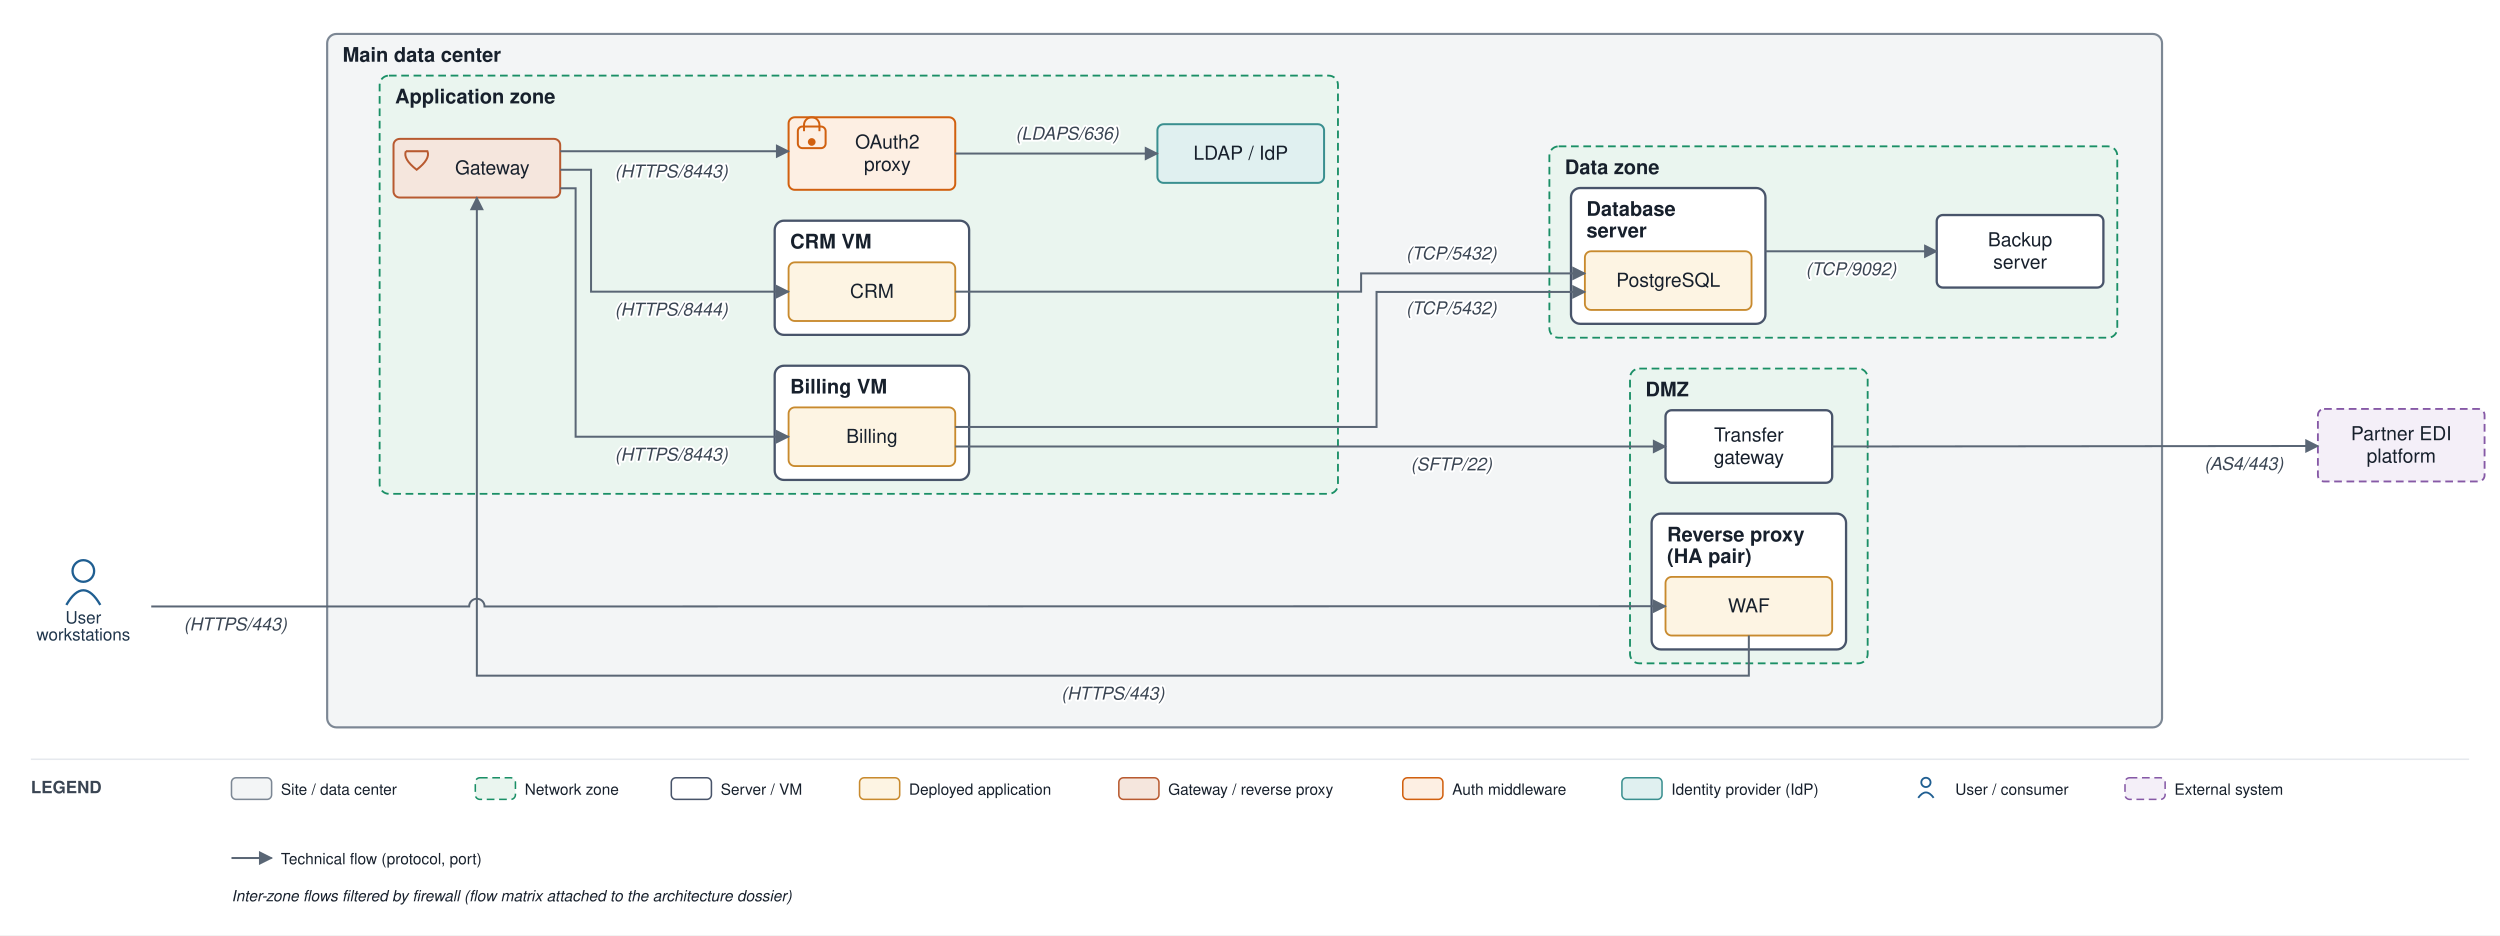
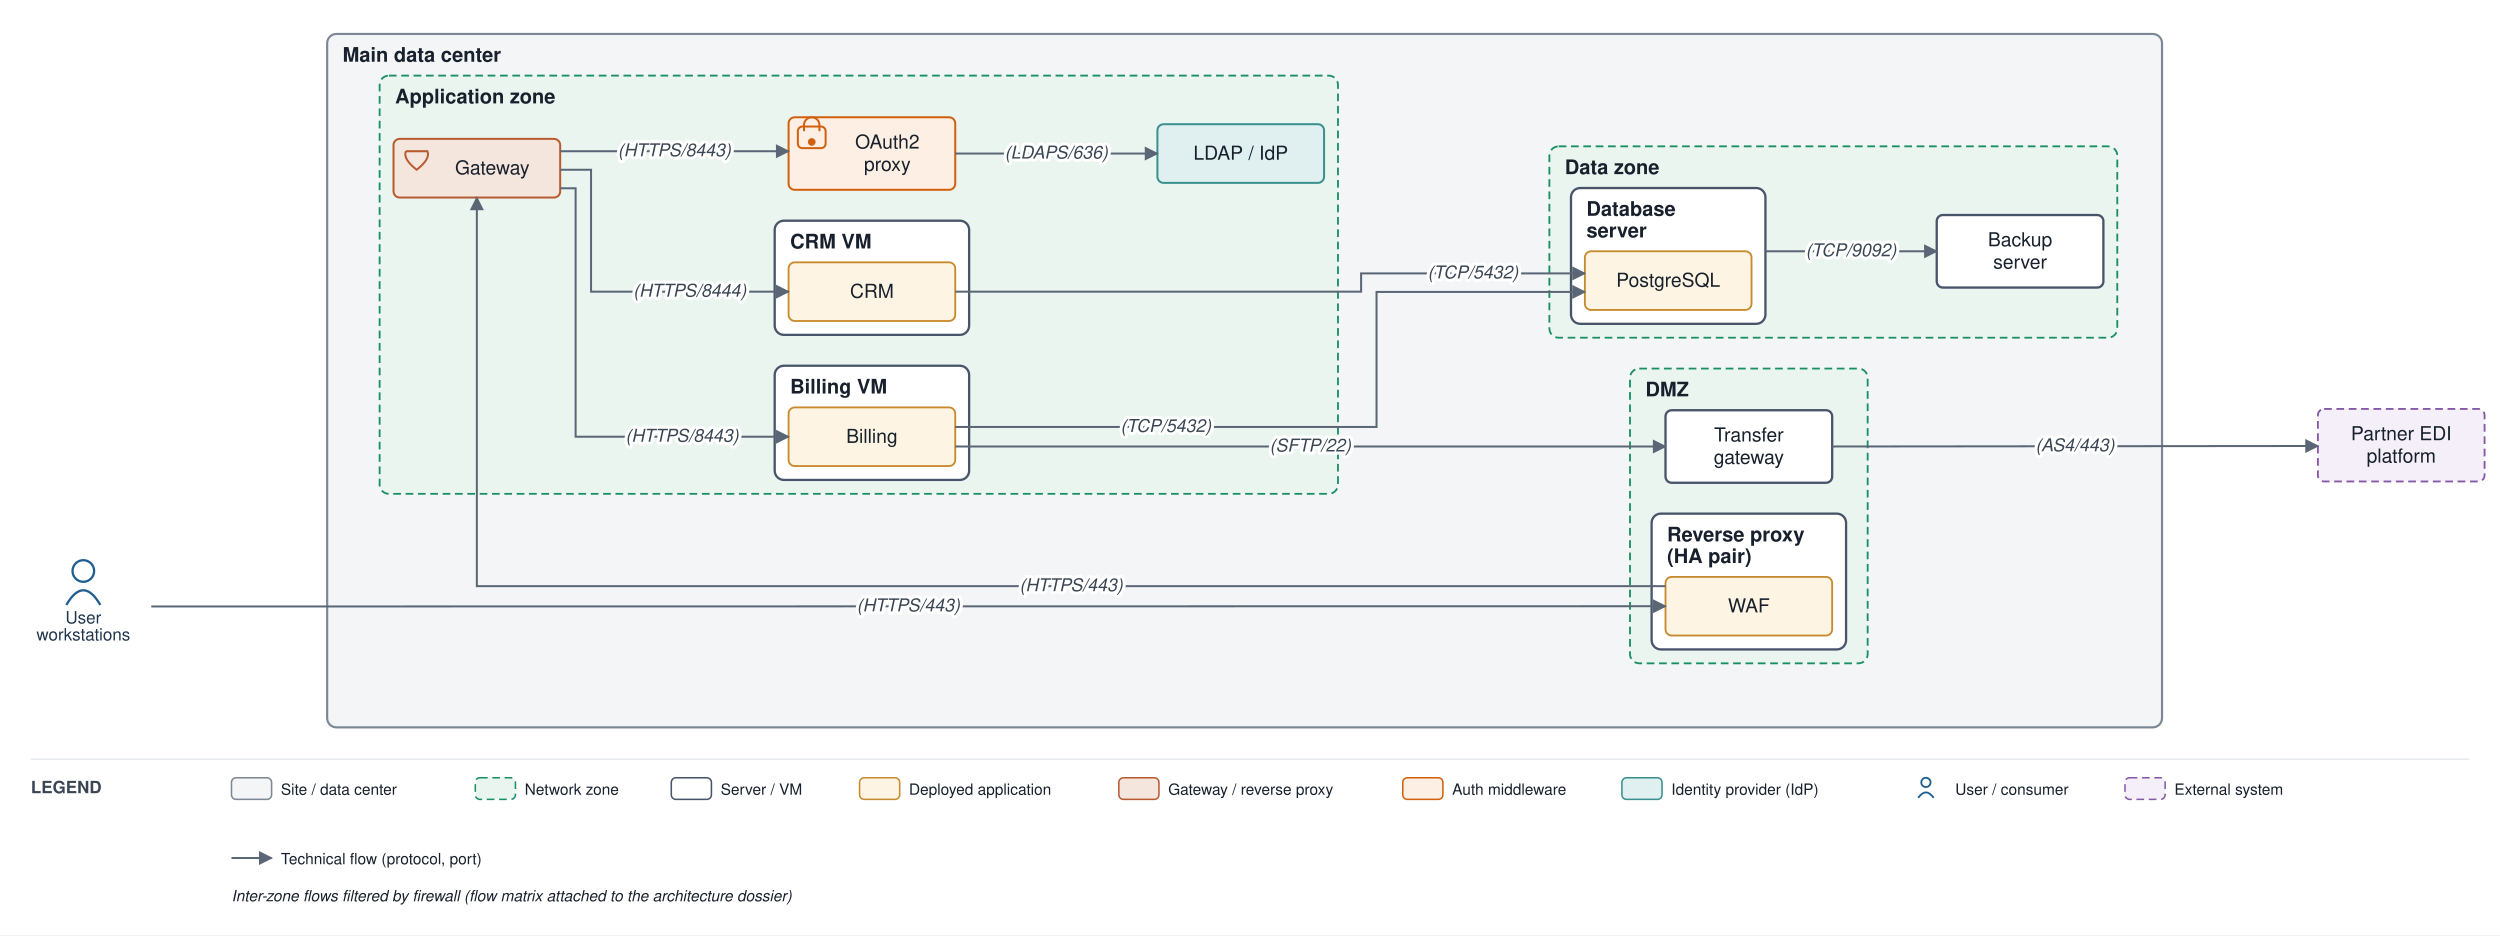
<svg xmlns="http://www.w3.org/2000/svg" viewBox="0 0 1620 606" font-family="Helvetica,Arial,sans-serif">
  <defs>
    <marker id="arr" viewBox="0 0 10 10" refX="9" refY="5" markerWidth="7" markerHeight="7" orient="auto-start-reverse">
      <path d="M0,0 L10,5 L0,10 z" fill="#5a6675" />
    </marker>
  </defs>
  <rect width="1620" height="606" fill="#ffffff" />
  <rect x="212" y="22" width="1189" height="449.333" rx="6" fill="#f3f5f6" stroke="#7c8794" stroke-width="1.4" />
  <text x="222" y="40" font-size="13" font-weight="bold" fill="#17202c">Main data center</text>
  <rect x="1056.25" y="238.833" width="154" height="191" rx="6" fill="#eaf5ef" stroke="#1a8f66" stroke-width="1.2" stroke-dasharray="5 3" />
  <text x="1066.25" y="256.833" font-size="13" font-weight="bold" fill="#17202c">DMZ</text>
  <rect x="1070.25" y="332.833" width="126" height="88" rx="6" fill="#ffffff" stroke="#48546a" stroke-width="1.5" />
  <text x="1080.25" y="350.833" font-size="13" font-weight="bold" fill="#17202c">Reverse proxy</text>
  <text x="1080.25" y="364.833" font-size="13" font-weight="bold" fill="#17202c">(HA pair)</text>
  <rect x="246" y="49" width="621" height="271" rx="6" fill="#eaf5ef" stroke="#1a8f66" stroke-width="1.2" stroke-dasharray="5 3" />
  <text x="256" y="67" font-size="13" font-weight="bold" fill="#17202c">Application zone</text>
  <rect x="502" y="237" width="126" height="74" rx="6" fill="#ffffff" stroke="#48546a" stroke-width="1.5" />
  <text x="512" y="255" font-size="13" font-weight="bold" fill="#17202c">Billing VM</text>
  <rect x="502" y="143" width="126" height="74" rx="6" fill="#ffffff" stroke="#48546a" stroke-width="1.5" />
  <text x="512" y="161" font-size="13" font-weight="bold" fill="#17202c">CRM VM</text>
  <rect x="1004" y="94.833" width="368" height="124" rx="6" fill="#eaf5ef" stroke="#1a8f66" stroke-width="1.2" stroke-dasharray="5 3" />
  <text x="1014" y="112.833" font-size="13" font-weight="bold" fill="#17202c">Data zone</text>
  <rect x="1018" y="121.833" width="126" height="88" rx="6" fill="#ffffff" stroke="#48546a" stroke-width="1.5" />
  <text x="1028" y="139.833" font-size="13" font-weight="bold" fill="#17202c">Database</text>
  <text x="1028" y="153.833" font-size="13" font-weight="bold" fill="#17202c">server</text>
  <rect x="1079.25" y="373.833" width="108" height="38" rx="4" fill="#fdf4e3" stroke="#c88a2e" stroke-width="1.2" />
  <text x="1133.25" y="396.833" font-size="12.5" text-anchor="middle" fill="#17202c">WAF</text>
  <rect x="1079.25" y="265.833" width="108" height="47" rx="4" fill="#ffffff" stroke="#48546a" stroke-width="1.5" />
  <text x="1133.25" y="286.083" font-size="12.5" text-anchor="middle" fill="#17202c">Transfer</text>
  <text x="1133.25" y="300.583" font-size="12.5" text-anchor="middle" fill="#17202c">gateway</text>
  <rect x="255" y="90" width="108" height="38" rx="4" fill="#f5e6dd" stroke="#b85a30" stroke-width="1.3" />
  <path d="M 263 98 L 277 98 Q 279 103 270 110 Q 261 103 263 98" fill="none" stroke="#b85a30" stroke-width="1.3" />
  <text x="319" y="113" font-size="12.5" text-anchor="middle" fill="#17202c">Gateway</text>
  <rect x="511" y="76" width="108" height="47" rx="4" fill="#fdefe3" stroke="#d1600f" stroke-width="1.3" />
  <rect x="517" y="82" width="18" height="14" rx="3" fill="none" stroke="#d1600f" stroke-width="1.3" />
  <path d="M 521 85 v -4 a 5 5 0 0 1 10 0 v 4" fill="none" stroke="#d1600f" stroke-width="1.3" />
  <circle cx="526" cy="92" r="2.5" fill="#d1600f" />
  <text x="575" y="96.25" font-size="12.5" text-anchor="middle" fill="#17202c">OAuth2</text>
  <text x="575" y="110.75" font-size="12.5" text-anchor="middle" fill="#17202c">proxy</text>
  <rect x="750" y="80.5" width="108" height="38" rx="4" fill="#e0f0f0" stroke="#3a8f8f" stroke-width="1.3" />
  <text x="804" y="103.5" font-size="12.5" text-anchor="middle" fill="#17202c">LDAP / IdP</text>
  <rect x="511" y="264" width="108" height="38" rx="4" fill="#fdf4e3" stroke="#c88a2e" stroke-width="1.2" />
  <text x="565" y="287" font-size="12.5" text-anchor="middle" fill="#17202c">Billing</text>
  <rect x="511" y="170" width="108" height="38" rx="4" fill="#fdf4e3" stroke="#c88a2e" stroke-width="1.2" />
  <text x="565" y="193" font-size="12.5" text-anchor="middle" fill="#17202c">CRM</text>
  <rect x="1027" y="162.833" width="108" height="38" rx="4" fill="#fdf4e3" stroke="#c88a2e" stroke-width="1.2" />
  <text x="1081" y="185.833" font-size="12.5" text-anchor="middle" fill="#17202c">PostgreSQL</text>
  <rect x="1255" y="139.333" width="108" height="47" rx="4" fill="#ffffff" stroke="#48546a" stroke-width="1.5" />
  <text x="1309" y="159.583" font-size="12.5" text-anchor="middle" fill="#17202c">Backup</text>
  <text x="1309" y="174.083" font-size="12.5" text-anchor="middle" fill="#17202c">server</text>
  <circle cx="54" cy="370" r="7" fill="none" stroke="#1f5e91" stroke-width="1.5" />
  <path d="M 43 392 q 11 -19 22 0" fill="none" stroke="#1f5e91" stroke-width="1.5" />
  <text x="54" y="404" font-size="11" text-anchor="middle" fill="#20364c">User</text>
  <text x="54" y="415" font-size="11" text-anchor="middle" fill="#20364c">workstations</text>
  <rect x="1502" y="265" width="108" height="47" rx="4" fill="#f4eff8" stroke="#8659a6" stroke-width="1.2" stroke-dasharray="5 3" />
  <text x="1556" y="285.25" font-size="12.5" text-anchor="middle" fill="#17202c">Partner EDI</text>
  <text x="1556" y="299.75" font-size="12.5" text-anchor="middle" fill="#17202c">platform</text>
-   <path d="M 98 393 L 304 393 A 5 5 0 0 1 314 393 L 1079.25 392.833" fill="none" stroke="#5a6675" stroke-width="1.3" marker-end="url(#arr)" />
-   <text x="152.5" y="408.5" font-size="11.5" text-anchor="middle" fill="#3a4553" font-style="italic" stroke="#ffffff" stroke-width="2.5" paint-order="stroke" stroke-linejoin="round">(HTTPS/443)</text>
-   <path d="M 1133.25 411.833 L 1133.25 437.833 L 309 437.833 L 309 128" fill="none" stroke="#5a6675" stroke-width="1.3" marker-end="url(#arr)" />
-   <text x="721.125" y="453.333" font-size="11.5" text-anchor="middle" fill="#3a4553" font-style="italic" stroke="#ffffff" stroke-width="2.5" paint-order="stroke" stroke-linejoin="round">(HTTPS/443)</text>
+   <path d="M 98 393 L 1079.25 392.833" fill="none" stroke="#5a6675" stroke-width="1.3" marker-end="url(#arr)" />
+   <path d="M 1079.25 379.833 L 309 379.833 L 309 128" fill="none" stroke="#5a6675" stroke-width="1.3" marker-end="url(#arr)" />
  <path d="M 619 276.667 L 892 276.667 L 892 189.167 L 1027 189.167" fill="none" stroke="#5a6675" stroke-width="1.3" marker-end="url(#arr)" />
-   <text x="940.5" y="203.667" font-size="11.5" text-anchor="middle" fill="#3a4553" font-style="italic" stroke="#ffffff" stroke-width="2.5" paint-order="stroke" stroke-linejoin="round">(TCP/5432)</text>
  <path d="M 619 189 L 882 189 L 882 177.167 L 1027 177.167" fill="none" stroke="#5a6675" stroke-width="1.3" marker-end="url(#arr)" />
-   <text x="940.5" y="168.167" font-size="11.5" text-anchor="middle" fill="#3a4553" font-style="italic" stroke="#ffffff" stroke-width="2.5" paint-order="stroke" stroke-linejoin="round">(TCP/5432)</text>
  <path d="M 363 98 L 511 98" fill="none" stroke="#5a6675" stroke-width="1.3" marker-end="url(#arr)" />
-   <text x="435" y="115" font-size="11.5" text-anchor="middle" fill="#3a4553" font-style="italic" stroke="#ffffff" stroke-width="2.5" paint-order="stroke" stroke-linejoin="round">(HTTPS/8443)</text>
  <path d="M 619 99.5 L 750 99.5" fill="none" stroke="#5a6675" stroke-width="1.3" marker-end="url(#arr)" />
-   <text x="691.5" y="90.5" font-size="11.5" text-anchor="middle" fill="#3a4553" font-style="italic" stroke="#ffffff" stroke-width="2.5" paint-order="stroke" stroke-linejoin="round">(LDAPS/636)</text>
  <path d="M 363 122 L 373 122 L 373 283 L 511 283" fill="none" stroke="#5a6675" stroke-width="1.3" marker-end="url(#arr)" />
-   <text x="435" y="298.5" font-size="11.5" text-anchor="middle" fill="#3a4553" font-style="italic" stroke="#ffffff" stroke-width="2.5" paint-order="stroke" stroke-linejoin="round">(HTTPS/8443)</text>
  <path d="M 363 110 L 383 110 L 383 189 L 511 189" fill="none" stroke="#5a6675" stroke-width="1.3" marker-end="url(#arr)" />
-   <text x="435" y="204.5" font-size="11.5" text-anchor="middle" fill="#3a4553" font-style="italic" stroke="#ffffff" stroke-width="2.5" paint-order="stroke" stroke-linejoin="round">(HTTPS/8444)</text>
  <path d="M 619 289.333 L 1079.25 289.333" fill="none" stroke="#5a6675" stroke-width="1.3" marker-end="url(#arr)" />
-   <text x="940.5" y="304.833" font-size="11.5" text-anchor="middle" fill="#3a4553" font-style="italic" stroke="#ffffff" stroke-width="2.5" paint-order="stroke" stroke-linejoin="round">(SFTP/22)</text>
  <path d="M 1187.25 289.333 L 1502 289" fill="none" stroke="#5a6675" stroke-width="1.3" marker-end="url(#arr)" />
-   <text x="1454" y="304.5" font-size="11.5" text-anchor="middle" fill="#3a4553" font-style="italic" stroke="#ffffff" stroke-width="2.5" paint-order="stroke" stroke-linejoin="round">(AS4/443)</text>
  <path d="M 1144 162.833 L 1255 162.833" fill="none" stroke="#5a6675" stroke-width="1.3" marker-end="url(#arr)" />
-   <text x="1199.5" y="178.333" font-size="11.5" text-anchor="middle" fill="#3a4553" font-style="italic" stroke="#ffffff" stroke-width="2.5" paint-order="stroke" stroke-linejoin="round">(TCP/9092)</text>
+   <text x="588.625" y="396.167" font-size="11.5" text-anchor="middle" fill="#3a4553" font-style="italic" stroke="#ffffff" stroke-width="4" paint-order="stroke" stroke-linejoin="round">(HTTPS/443)</text>
+   <text x="694.125" y="383.083" font-size="11.5" text-anchor="middle" fill="#3a4553" font-style="italic" stroke="#ffffff" stroke-width="4" paint-order="stroke" stroke-linejoin="round">(HTTPS/443)</text>
+   <text x="755.5" y="279.917" font-size="11.5" text-anchor="middle" fill="#3a4553" font-style="italic" stroke="#ffffff" stroke-width="4" paint-order="stroke" stroke-linejoin="round">(TCP/5432)</text>
+   <text x="954.5" y="180.417" font-size="11.5" text-anchor="middle" fill="#3a4553" font-style="italic" stroke="#ffffff" stroke-width="4" paint-order="stroke" stroke-linejoin="round">(TCP/5432)</text>
+   <text x="437" y="101.25" font-size="11.5" text-anchor="middle" fill="#3a4553" font-style="italic" stroke="#ffffff" stroke-width="4" paint-order="stroke" stroke-linejoin="round">(HTTPS/8443)</text>
+   <text x="684.5" y="102.75" font-size="11.5" text-anchor="middle" fill="#3a4553" font-style="italic" stroke="#ffffff" stroke-width="4" paint-order="stroke" stroke-linejoin="round">(LDAPS/636)</text>
+   <text x="442" y="286.25" font-size="11.5" text-anchor="middle" fill="#3a4553" font-style="italic" stroke="#ffffff" stroke-width="4" paint-order="stroke" stroke-linejoin="round">(HTTPS/8443)</text>
+   <text x="447" y="192.25" font-size="11.5" text-anchor="middle" fill="#3a4553" font-style="italic" stroke="#ffffff" stroke-width="4" paint-order="stroke" stroke-linejoin="round">(HTTPS/8444)</text>
+   <text x="849.125" y="292.583" font-size="11.5" text-anchor="middle" fill="#3a4553" font-style="italic" stroke="#ffffff" stroke-width="4" paint-order="stroke" stroke-linejoin="round">(SFTP/22)</text>
+   <text x="1344.625" y="292.417" font-size="11.5" text-anchor="middle" fill="#3a4553" font-style="italic" stroke="#ffffff" stroke-width="4" paint-order="stroke" stroke-linejoin="round">(AS4/443)</text>
+   <text x="1199.5" y="166.083" font-size="11.5" text-anchor="middle" fill="#3a4553" font-style="italic" stroke="#ffffff" stroke-width="4" paint-order="stroke" stroke-linejoin="round">(TCP/9092)</text>
  <line x1="20" y1="492" x2="1600" y2="492" stroke="#e6e9ee" stroke-width="1" />
  <text x="20" y="514" font-size="11" font-weight="bold" fill="#3a4553">LEGEND</text>
  <rect x="150" y="504" width="26" height="14" rx="3" fill="#f3f5f6" stroke="#7c8794" />
  <text x="182" y="515" font-size="10" fill="#17202c">Site / data center</text>
  <rect x="308" y="504" width="26" height="14" rx="3" fill="#eaf5ef" stroke="#1a8f66" stroke-dasharray="5 3" />
  <text x="340" y="515" font-size="10" fill="#17202c">Network zone</text>
  <rect x="435" y="504" width="26" height="14" rx="3" fill="#ffffff" stroke="#48546a" />
  <text x="467" y="515" font-size="10" fill="#17202c">Server / VM</text>
  <rect x="557" y="504" width="26" height="14" rx="3" fill="#fdf4e3" stroke="#c88a2e" />
  <text x="589" y="515" font-size="10" fill="#17202c">Deployed application</text>
  <rect x="725" y="504" width="26" height="14" rx="3" fill="#f5e6dd" stroke="#b85a30" />
  <text x="757" y="515" font-size="10" fill="#17202c">Gateway / reverse proxy</text>
  <rect x="909" y="504" width="26" height="14" rx="3" fill="#fdefe3" stroke="#d1600f" />
  <text x="941" y="515" font-size="10" fill="#17202c">Auth middleware</text>
  <rect x="1051" y="504" width="26" height="14" rx="3" fill="#e0f0f0" stroke="#3a8f8f" />
  <text x="1083" y="515" font-size="10" fill="#17202c">Identity provider (IdP)</text>
  <circle cx="1248" cy="507" r="3" fill="none" stroke="#1f5e91" stroke-width="1.2" />
  <path d="M 1243 517 q 5 -7 10 0" fill="none" stroke="#1f5e91" stroke-width="1.2" />
  <text x="1267" y="515" font-size="10" fill="#17202c">User / consumer</text>
  <rect x="1377" y="504" width="26" height="14" rx="3" fill="#f4eff8" stroke="#8659a6" stroke-dasharray="5 3" />
  <text x="1409" y="515" font-size="10" fill="#17202c">External system</text>
  <line x1="150" y1="556" x2="176" y2="556" stroke="#5a6675" stroke-width="1.3" marker-end="url(#arr)" />
  <text x="182" y="560" font-size="10" fill="#17202c">Technical flow (protocol, port)</text>
  <text x="150" y="584" font-size="10" fill="#17202c" font-style="italic">Inter-zone flows filtered by firewall (flow matrix attached to the architecture dossier)</text>
</svg>
